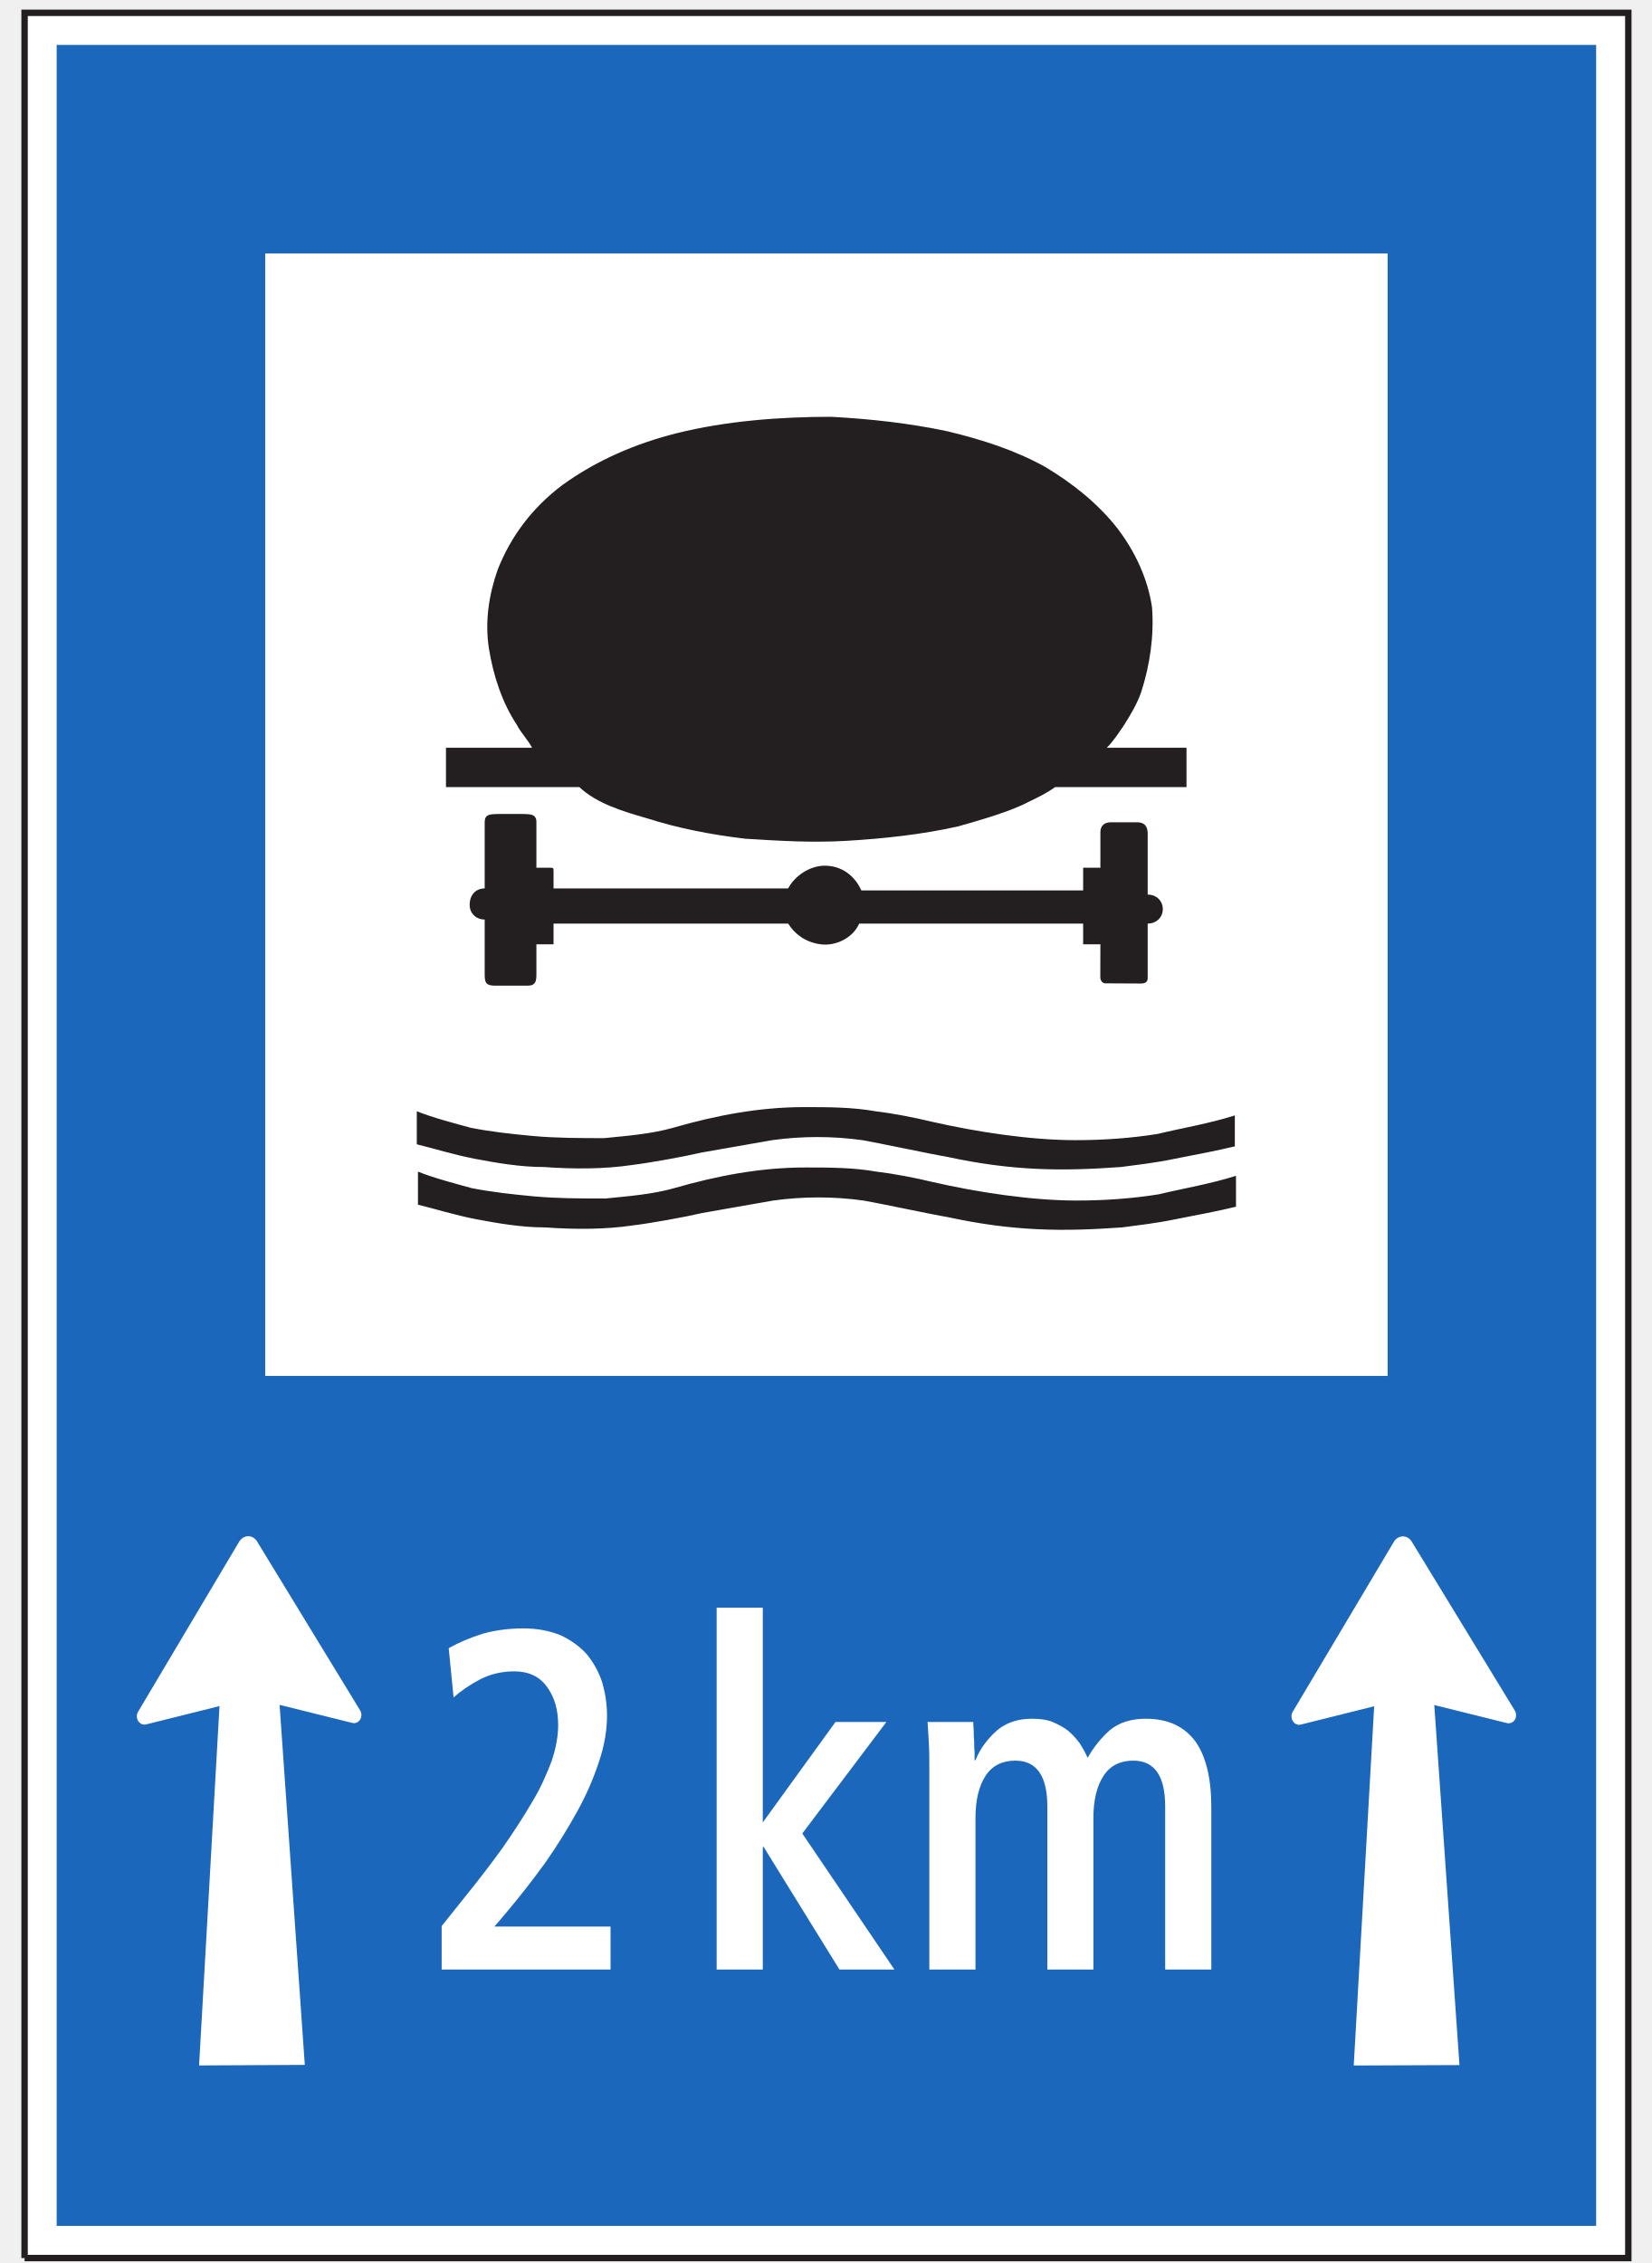
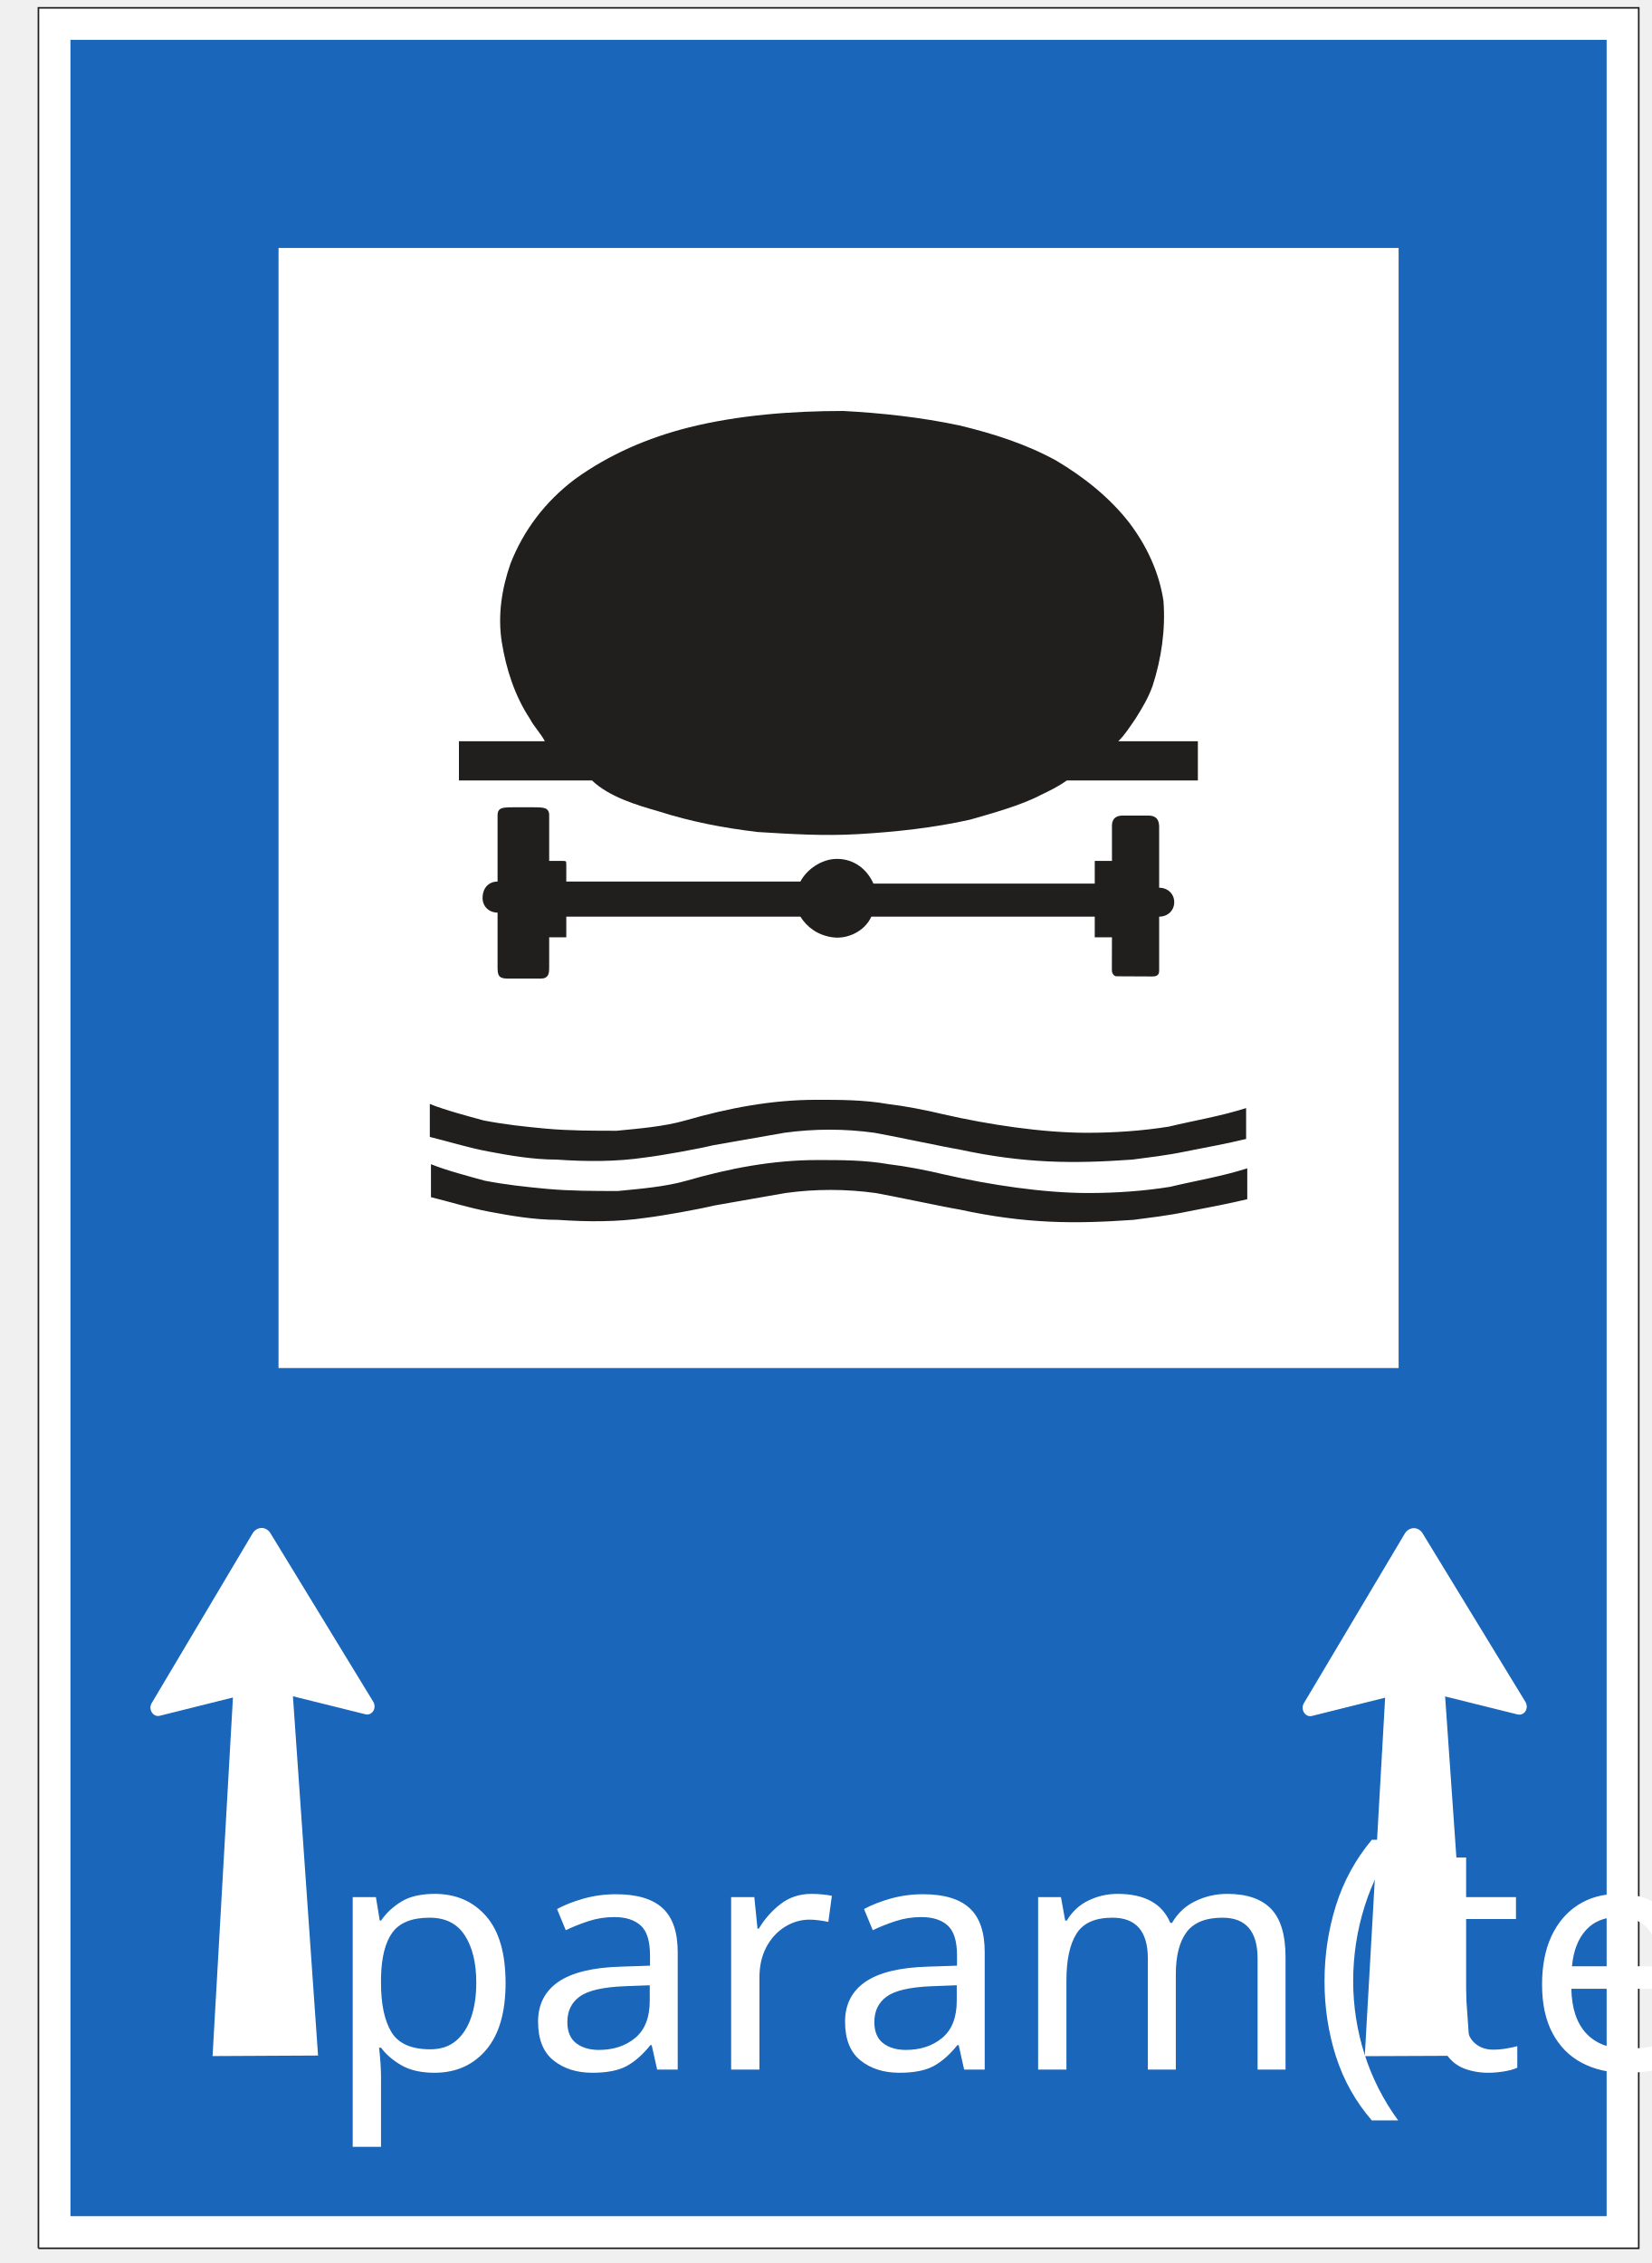
- <svg xmlns="http://www.w3.org/2000/svg" width="73pt" height="100pt" viewBox="0 0 73 100" version="1.1">
-   <g id="surface1">
-     <path style=" stroke:none;fill-rule:nonzero;fill:rgb(100%,100%,100%);fill-opacity:1;" d="M 1.086 99.781 L 71.953 99.781 L 71.953 0.566 L 1.086 0.566 Z M 1.086 99.781 " />
-     <path style="fill:none;stroke-width:2.835;stroke-linecap:butt;stroke-linejoin:miter;stroke:rgb(13.73%,12.16%,12.549%);stroke-opacity:1;stroke-miterlimit:4;" d="M 10.859 2.188 L 719.531 2.188 L 719.531 994.336 L 10.859 994.336 L 10.859 2.188 " transform="matrix(0.1,0,0,-0.1,0,100)" />
-     <path style=" stroke:none;fill-rule:nonzero;fill:rgb(10.112%,40.585%,73.28%);fill-opacity:1;" d="M 2.504 98.359 L 70.531 98.359 L 70.531 1.984 L 2.504 1.984 Z M 2.504 98.359 " />
-     <path style=" stroke:none;fill-rule:nonzero;fill:rgb(100%,100%,100%);fill-opacity:1;" d="M 11.719 60.801 L 61.32 60.801 L 61.32 11.199 L 11.719 11.199 Z M 11.719 60.801 " />
-     <path style=" stroke:none;fill-rule:nonzero;fill:rgb(100%,100%,100%);fill-opacity:1;" d="M 64.492 91.254 L 63.379 75.344 L 66.586 76.141 C 66.711 76.172 66.836 76.129 66.922 76.02 C 67.012 75.898 67.02 75.719 66.934 75.582 L 62.387 68.129 C 62.305 67.984 62.148 67.891 62 67.891 C 61.832 67.891 61.676 67.984 61.59 68.137 L 57.121 75.648 C 57.047 75.773 57.055 75.945 57.137 76.066 C 57.219 76.188 57.352 76.242 57.484 76.207 L 60.723 75.398 L 59.82 91.273 L 64.492 91.254 " />
-     <path style=" stroke:none;fill-rule:nonzero;fill:rgb(100%,100%,100%);fill-opacity:1;" d="M 13.469 91.246 L 12.355 75.336 L 15.562 76.133 C 15.688 76.168 15.812 76.121 15.898 76.012 C 15.988 75.891 15.996 75.715 15.91 75.574 L 11.363 68.121 C 11.281 67.977 11.125 67.883 10.977 67.883 C 10.809 67.883 10.656 67.977 10.566 68.129 L 6.102 75.641 C 6.023 75.766 6.031 75.938 6.113 76.059 C 6.195 76.18 6.328 76.234 6.461 76.199 L 9.699 75.391 L 8.797 91.27 L 13.469 91.246 " />
-     <path style=" stroke:none;fill-rule:nonzero;fill:rgb(100%,100%,100%);fill-opacity:1;" d="M 19.516 87.031 L 26.98 87.031 L 26.98 85.133 L 21.848 85.133 L 22.355 84.539 C 22.965 83.812 23.551 83.066 24.102 82.301 C 24.629 81.551 25.098 80.785 25.512 80.039 C 25.922 79.293 26.234 78.566 26.469 77.844 C 26.707 77.141 26.824 76.457 26.824 75.816 C 26.824 75.285 26.742 74.793 26.605 74.328 C 26.453 73.855 26.215 73.453 25.922 73.09 C 25.609 72.746 25.219 72.469 24.766 72.258 C 24.293 72.066 23.746 71.957 23.121 71.957 C 22.473 71.957 21.863 72.043 21.336 72.191 C 20.789 72.363 20.277 72.578 19.828 72.832 L 20.043 75.008 C 20.355 74.73 20.75 74.453 21.199 74.219 C 21.648 73.984 22.16 73.855 22.73 73.855 C 23.336 73.855 23.824 74.07 24.156 74.52 C 24.488 74.965 24.664 75.52 24.664 76.223 C 24.664 76.715 24.57 77.246 24.375 77.824 C 24.156 78.398 23.887 79.02 23.512 79.633 C 23.141 80.273 22.707 80.938 22.219 81.641 C 21.711 82.344 21.16 83.066 20.555 83.812 L 19.516 85.113 L 19.516 87.031 " />
-     <path style=" stroke:none;fill-rule:nonzero;fill:rgb(100%,100%,100%);fill-opacity:1;" d="M 31.668 87.031 L 33.707 87.031 L 33.707 81.617 L 33.746 81.617 L 37.094 87.031 L 39.523 87.031 L 35.453 81.02 L 39.168 76.094 L 36.918 76.094 L 33.707 80.531 L 33.707 71.043 L 31.668 71.043 L 31.668 87.031 " />
-     <path style=" stroke:none;fill-rule:nonzero;fill:rgb(100%,100%,100%);fill-opacity:1;" d="M 41.066 87.031 L 43.105 87.031 L 43.105 80.34 C 43.105 79.531 43.262 78.91 43.555 78.465 C 43.852 78.016 44.301 77.801 44.867 77.801 C 45.809 77.801 46.281 78.484 46.281 79.828 L 46.281 87.031 L 48.316 87.031 L 48.316 80.34 C 48.316 79.531 48.473 78.91 48.77 78.465 C 49.059 78.016 49.512 77.801 50.078 77.801 C 51.023 77.801 51.488 78.484 51.488 79.828 L 51.488 87.031 L 53.527 87.031 L 53.527 79.871 C 53.527 78.59 53.293 77.609 52.82 76.949 C 52.332 76.289 51.609 75.949 50.629 75.949 C 49.98 75.949 49.453 76.117 49.039 76.457 C 48.633 76.824 48.316 77.223 48.062 77.676 C 47.965 77.461 47.848 77.246 47.711 77.035 C 47.574 76.844 47.398 76.648 47.199 76.48 C 47.004 76.328 46.77 76.203 46.516 76.094 C 46.258 75.988 45.945 75.949 45.609 75.949 C 44.984 75.949 44.477 76.117 44.066 76.457 C 43.652 76.824 43.32 77.246 43.105 77.781 L 43.066 77.781 C 43.066 77.715 43.066 77.59 43.066 77.414 C 43.047 77.27 43.047 77.098 43.047 76.926 C 43.027 76.758 43.027 76.59 43.027 76.438 C 43.008 76.289 43.008 76.16 43.008 76.094 L 40.988 76.094 C 41.008 76.395 41.027 76.715 41.047 77.055 C 41.066 77.398 41.066 77.758 41.066 78.164 L 41.066 87.031 " />
-     <path style=" stroke:none;fill-rule:nonzero;fill:rgb(13.73%,12.16%,12.549%);fill-opacity:1;" d="M 19.707 33.043 L 23.512 33.043 C 23.32 32.68 23.035 32.406 22.844 32.039 C 22.18 31.035 21.797 29.844 21.605 28.656 C 21.418 27.469 21.605 26.281 21.988 25.184 C 22.559 23.723 23.512 22.441 24.844 21.438 C 26.363 20.34 28.074 19.605 29.883 19.148 C 32.07 18.602 34.449 18.418 36.734 18.418 C 38.445 18.512 40.156 18.695 41.871 19.059 C 43.395 19.426 44.82 19.883 46.152 20.613 C 47.387 21.344 48.531 22.262 49.383 23.355 C 50.148 24.359 50.715 25.551 50.906 26.828 C 51.004 28.105 50.812 29.387 50.43 30.578 C 50.238 31.125 49.957 31.582 49.672 32.039 C 49.48 32.312 49.195 32.77 48.906 33.043 L 52.43 33.043 L 52.43 34.781 L 46.625 34.781 C 46.242 35.055 45.867 35.234 45.484 35.418 C 44.629 35.875 43.297 36.242 42.344 36.516 C 40.73 36.879 39.016 37.062 37.398 37.156 C 35.875 37.246 34.449 37.156 32.926 37.062 C 31.406 36.879 29.98 36.605 28.551 36.148 C 27.598 35.875 26.363 35.512 25.602 34.781 L 19.707 34.781 L 19.707 33.043 " />
-     <path style=" stroke:none;fill-rule:nonzero;fill:rgb(13.73%,12.16%,12.549%);fill-opacity:1;" d="M 48.836 43.453 C 48.738 43.453 48.617 43.363 48.621 43.156 L 48.625 41.727 L 47.863 41.727 L 47.863 40.812 L 37.969 40.812 C 37.684 41.453 36.922 41.82 36.254 41.727 C 35.59 41.637 35.113 41.27 34.828 40.812 L 24.461 40.812 L 24.461 41.727 L 23.703 41.727 L 23.703 43.008 C 23.703 43.188 23.703 43.371 23.605 43.461 C 23.512 43.555 23.418 43.555 23.227 43.555 L 21.895 43.555 C 21.801 43.555 21.609 43.555 21.512 43.461 C 21.418 43.371 21.418 43.188 21.418 43.008 L 21.418 40.633 C 21.035 40.633 20.754 40.355 20.754 39.988 C 20.754 39.531 21.035 39.258 21.418 39.258 L 21.418 36.609 C 21.418 36.516 21.418 36.426 21.418 36.426 C 21.418 36.242 21.418 36.152 21.512 36.062 C 21.609 35.969 21.895 35.969 22.086 35.969 L 23.035 35.969 C 23.227 35.969 23.512 35.969 23.605 36.062 C 23.703 36.152 23.703 36.242 23.703 36.336 C 23.703 36.426 23.703 36.516 23.703 36.609 L 23.703 38.344 C 23.793 38.344 24.273 38.344 24.273 38.344 C 24.461 38.344 24.461 38.344 24.461 38.527 L 24.461 39.258 L 34.828 39.258 C 35.113 38.711 35.777 38.254 36.445 38.254 C 37.207 38.254 37.777 38.711 38.062 39.348 L 47.863 39.348 L 47.863 38.344 L 48.625 38.344 L 48.625 36.793 C 48.625 36.699 48.625 36.336 49.098 36.336 L 50.238 36.336 C 50.715 36.336 50.715 36.699 50.715 36.883 L 50.715 39.531 C 51.098 39.531 51.383 39.805 51.383 40.172 C 51.383 40.539 51.098 40.812 50.715 40.812 L 50.715 42.914 C 50.715 43.008 50.715 43.098 50.715 43.188 C 50.715 43.281 50.715 43.461 50.43 43.461 L 48.836 43.453 " />
-     <path style=" stroke:none;fill-rule:nonzero;fill:rgb(13.73%,12.16%,12.549%);fill-opacity:1;" d="M 51.953 53.875 C 51.102 54.055 50.242 54.148 49.578 54.238 C 47.008 54.422 44.824 54.422 41.871 53.781 C 41.301 53.691 38.73 53.145 38.16 53.051 C 36.832 52.867 35.496 52.867 34.164 53.051 C 33.117 53.234 32.074 53.418 31.027 53.602 C 30.27 53.781 28.746 54.055 27.98 54.148 C 26.746 54.332 25.414 54.332 24.082 54.238 C 23.035 54.238 21.992 54.055 21.035 53.875 C 20.086 53.691 19.23 53.418 18.469 53.234 L 18.469 51.773 C 19.137 52.047 20.184 52.32 20.848 52.504 C 21.801 52.688 22.656 52.777 23.605 52.867 C 24.656 52.961 25.699 52.961 26.746 52.961 C 27.695 52.867 28.84 52.777 29.789 52.504 C 31.691 51.957 33.594 51.59 35.594 51.59 C 36.641 51.59 37.688 51.59 38.73 51.773 C 39.492 51.863 40.445 52.047 41.203 52.23 C 43.203 52.688 45.582 53.051 47.582 53.051 C 48.816 53.051 50.051 52.961 51.195 52.777 C 52.336 52.504 53.477 52.32 54.617 51.957 L 54.617 53.324 C 53.859 53.508 52.906 53.691 51.953 53.875 " />
-     <path style=" stroke:none;fill-rule:nonzero;fill:rgb(13.73%,12.16%,12.549%);fill-opacity:1;" d="M 51.902 51.207 C 51.051 51.387 50.195 51.48 49.527 51.57 C 46.957 51.754 44.773 51.754 41.82 51.113 C 41.25 51.023 38.68 50.477 38.109 50.383 C 36.781 50.199 35.449 50.199 34.117 50.383 C 33.07 50.566 32.023 50.75 30.977 50.934 C 30.219 51.113 28.695 51.387 27.93 51.48 C 26.695 51.664 25.363 51.664 24.031 51.57 C 22.984 51.57 21.941 51.387 20.988 51.207 C 20.035 51.023 19.18 50.75 18.418 50.566 L 18.418 49.105 C 19.086 49.379 20.133 49.652 20.801 49.836 C 21.75 50.02 22.605 50.109 23.559 50.199 C 24.605 50.293 25.648 50.293 26.695 50.293 C 27.648 50.199 28.789 50.109 29.738 49.836 C 31.645 49.289 33.543 48.922 35.543 48.922 C 36.59 48.922 37.637 48.922 38.68 49.105 C 39.445 49.195 40.395 49.379 41.152 49.562 C 43.152 50.02 45.531 50.383 47.531 50.383 C 48.766 50.383 50.004 50.293 51.145 50.109 C 52.285 49.836 53.426 49.652 54.566 49.289 L 54.566 50.656 C 53.809 50.84 52.855 51.023 51.902 51.207 " />
+ <svg xmlns="http://www.w3.org/2000/svg" width="73" height="100" version="1.1" id="svg110">
+   <defs id="defs114" />
+   <g id="g91">
+     <rect fill="#ffffff" opacity="0" id="canvas_background" height="602" width="440" y="-1" x="-1" />
+     <g display="none" overflow="visible" y="0" x="0" height="100%" width="100%" id="canvasGrid">
+       <rect fill="url(#gridpattern)" stroke-width="0" y="0" x="0" height="100%" width="100%" id="rect88" />
+     </g>
+   </g>
+   <g id="g108" transform="matrix(0.249466,0,0,0.249466,-17.57699,-24.99167)">
+     <g id="svg_27">
+       <path fill="#ffffff" fill-rule="nonzero" id="svg_24" d="M 77.266,498.43 H 360.734 V 101.57 H 77.266 Z m 0,0" />
+       <path fill="none" stroke="#211e1e" stroke-width="0.283" stroke-miterlimit="4" id="svg_23" d="M 77.266,498.43 H 360.734 V 101.57 H 77.266 v 396.859" />
+       <path fill="#1966ba" fill-rule="nonzero" id="svg_22" d="m 82.937,492.742 h 272.109 v -385.5 H 82.937 Z m 0,0" />
+       <path fill="#ffffff" fill-rule="nonzero" id="svg_21" d="M 119.797,342.508 H 318.203 V 144.102 H 119.797 Z m 0,0" />
+       <path fill="#ffffff" fill-rule="nonzero" id="svg_20" d="m 330.891,464.32 -4.453,-63.641 12.828,3.188 c 0.5,0.125 1,-0.047 1.344,-0.484 0.359,-0.484 0.391,-1.203 0.047,-1.75 l -18.187,-29.812 c -0.328,-0.578 -0.953,-0.953 -1.547,-0.953 -0.672,0 -1.297,0.375 -1.641,0.984 l -17.875,30.047 c -0.297,0.5 -0.266,1.187 0.062,1.672 0.328,0.484 0.859,0.703 1.391,0.562 l 12.953,-3.234 -3.609,63.5 18.687,-0.078" />
+       <path fill="#ffffff" fill-rule="nonzero" id="svg_19" d="m 126.797,464.289 -4.453,-63.641 12.828,3.187 c 0.5,0.141 1,-0.047 1.344,-0.484 0.359,-0.484 0.391,-1.188 0.047,-1.75 l -18.188,-29.813 c -0.328,-0.578 -0.953,-0.953 -1.547,-0.953 -0.672,0 -1.281,0.375 -1.641,0.984 l -17.859,30.047 c -0.312,0.5 -0.281,1.187 0.047,1.672 0.328,0.484 0.859,0.703 1.391,0.563 l 12.953,-3.234 -3.609,63.516 18.687,-0.094" />
+       <path fill="#211e1e" fill-rule="nonzero" id="svg_18" d="m 151.75,231.477 h 15.219 c -0.766,-1.453 -1.906,-2.547 -2.672,-4.016 -2.656,-4.016 -4.187,-8.781 -4.953,-13.531 -0.75,-4.75 0,-9.5 1.531,-13.891 2.281,-5.844 6.094,-10.969 11.422,-14.984 6.078,-4.391 12.922,-7.328 20.156,-9.156 8.75,-2.188 18.266,-2.922 27.406,-2.922 6.844,0.375 13.687,1.109 20.547,2.562 6.094,1.469 11.797,3.297 17.125,6.219 4.938,2.922 9.516,6.594 12.922,10.969 3.063,4.016 5.328,8.781 6.094,13.891 0.391,5.109 -0.375,10.234 -1.906,15 -0.766,2.187 -1.891,4.016 -3.031,5.844 -0.766,1.094 -1.906,2.922 -3.063,4.016 h 14.094 v 6.953 h -23.219 c -1.531,1.094 -3.031,1.813 -4.562,2.547 -3.422,1.828 -8.75,3.297 -12.563,4.391 -6.453,1.453 -13.312,2.187 -19.781,2.562 -6.094,0.359 -11.797,0 -17.891,-0.375 -6.078,-0.734 -11.781,-1.828 -17.5,-3.656 -3.812,-1.094 -8.75,-2.547 -11.797,-5.469 h -23.578 v -6.953" />
+       <path fill="#211e1e" fill-rule="nonzero" id="svg_17" d="m 268.266,273.117 c -0.391,0 -0.875,-0.359 -0.859,-1.188 l 0.016,-5.719 h -3.047 v -3.656 h -39.578 c -1.141,2.563 -4.187,4.031 -6.859,3.656 -2.656,-0.359 -4.563,-1.828 -5.703,-3.656 h -41.469 v 3.656 h -3.031 v 5.125 c 0,0.719 0,1.453 -0.391,1.813 -0.375,0.375 -0.75,0.375 -1.516,0.375 h -5.328 c -0.375,0 -1.141,0 -1.531,-0.375 -0.375,-0.359 -0.375,-1.094 -0.375,-1.813 v -9.5 c -1.531,0 -2.656,-1.109 -2.656,-2.578 0,-1.828 1.125,-2.922 2.656,-2.922 v -10.594 c 0,-0.375 0,-0.734 0,-0.734 0,-0.734 0,-1.094 0.375,-1.453 0.391,-0.375 1.531,-0.375 2.297,-0.375 h 3.797 c 0.766,0 1.906,0 2.281,0.375 0.391,0.359 0.391,0.719 0.391,1.094 0,0.359 0,0.719 0,1.094 v 6.937 c 0.359,0 2.281,0 2.281,0 0.75,0 0.75,0 0.75,0.734 v 2.922 h 41.469 c 1.141,-2.187 3.797,-4.016 6.469,-4.016 3.047,0 5.328,1.828 6.469,4.375 h 39.203 v -4.016 h 3.047 v -6.203 c 0,-0.375 0,-1.828 1.891,-1.828 h 4.562 c 1.906,0 1.906,1.453 1.906,2.187 v 10.594 c 1.531,0 2.672,1.094 2.672,2.563 0,1.469 -1.141,2.562 -2.672,2.562 v 8.406 c 0,0.375 0,0.734 0,1.094 0,0.375 0,1.094 -1.141,1.094 l -6.375,-0.031" />
+       <path fill="#211e1e" fill-rule="nonzero" id="svg_16" d="m 280.734,314.805 c -3.406,0.719 -6.844,1.094 -9.5,1.453 -10.281,0.734 -19.016,0.734 -30.828,-1.828 -2.281,-0.359 -12.562,-2.547 -14.844,-2.922 -5.313,-0.734 -10.656,-0.734 -15.984,0 -4.187,0.734 -8.359,1.469 -12.547,2.203 -3.031,0.719 -9.125,1.813 -12.187,2.188 -4.938,0.734 -10.266,0.734 -15.594,0.359 -4.187,0 -8.359,-0.734 -12.187,-1.453 -3.797,-0.734 -7.219,-1.828 -10.266,-2.563 v -5.844 c 2.672,1.094 6.859,2.188 9.516,2.922 3.812,0.734 7.234,1.094 11.031,1.453 4.203,0.375 8.375,0.375 12.562,0.375 3.797,-0.375 8.375,-0.734 12.172,-1.828 7.609,-2.187 15.219,-3.656 23.219,-3.656 4.188,0 8.375,0 12.547,0.734 3.047,0.359 6.859,1.094 9.891,1.828 8,1.828 17.516,3.281 25.516,3.281 4.938,0 9.875,-0.359 14.453,-1.094 4.563,-1.094 9.125,-1.828 13.688,-3.281 v 5.469 c -3.031,0.734 -6.844,1.469 -10.656,2.203" />
+       <path fill="#211e1e" fill-rule="nonzero" id="svg_15" d="m 280.531,304.133 c -3.406,0.719 -6.828,1.094 -9.5,1.453 -10.281,0.734 -19.016,0.734 -30.828,-1.828 -2.281,-0.359 -12.562,-2.547 -14.844,-2.922 -5.313,-0.734 -10.641,-0.734 -15.969,0 -4.188,0.734 -8.375,1.469 -12.563,2.203 -3.031,0.719 -9.125,1.813 -12.187,2.188 -4.938,0.734 -10.266,0.734 -15.594,0.359 -4.187,0 -8.359,-0.734 -12.172,-1.453 -3.812,-0.734 -7.234,-1.828 -10.281,-2.562 v -5.844 c 2.672,1.094 6.859,2.187 9.531,2.922 3.797,0.734 7.219,1.094 11.031,1.453 4.188,0.375 8.359,0.375 12.547,0.375 3.813,-0.375 8.375,-0.734 12.172,-1.828 7.625,-2.188 15.219,-3.656 23.219,-3.656 4.187,0 8.375,0 12.547,0.734 3.062,0.359 6.859,1.094 9.891,1.828 8,1.828 17.516,3.281 25.516,3.281 4.938,0 9.891,-0.359 14.453,-1.094 4.563,-1.094 9.125,-1.828 13.688,-3.281 v 5.469 c -3.031,0.734 -6.844,1.469 -10.656,2.203" />
+     </g>
+     <text xml:space="default" dominant-baseline="middle" text-anchor="middle" font-family="sans-serif" font-size="57px" id="svg_28" y="447" x="300" stroke-width="0" stroke="#000000" fill="#ffffff">param(text1)</text>
  </g>
</svg>
